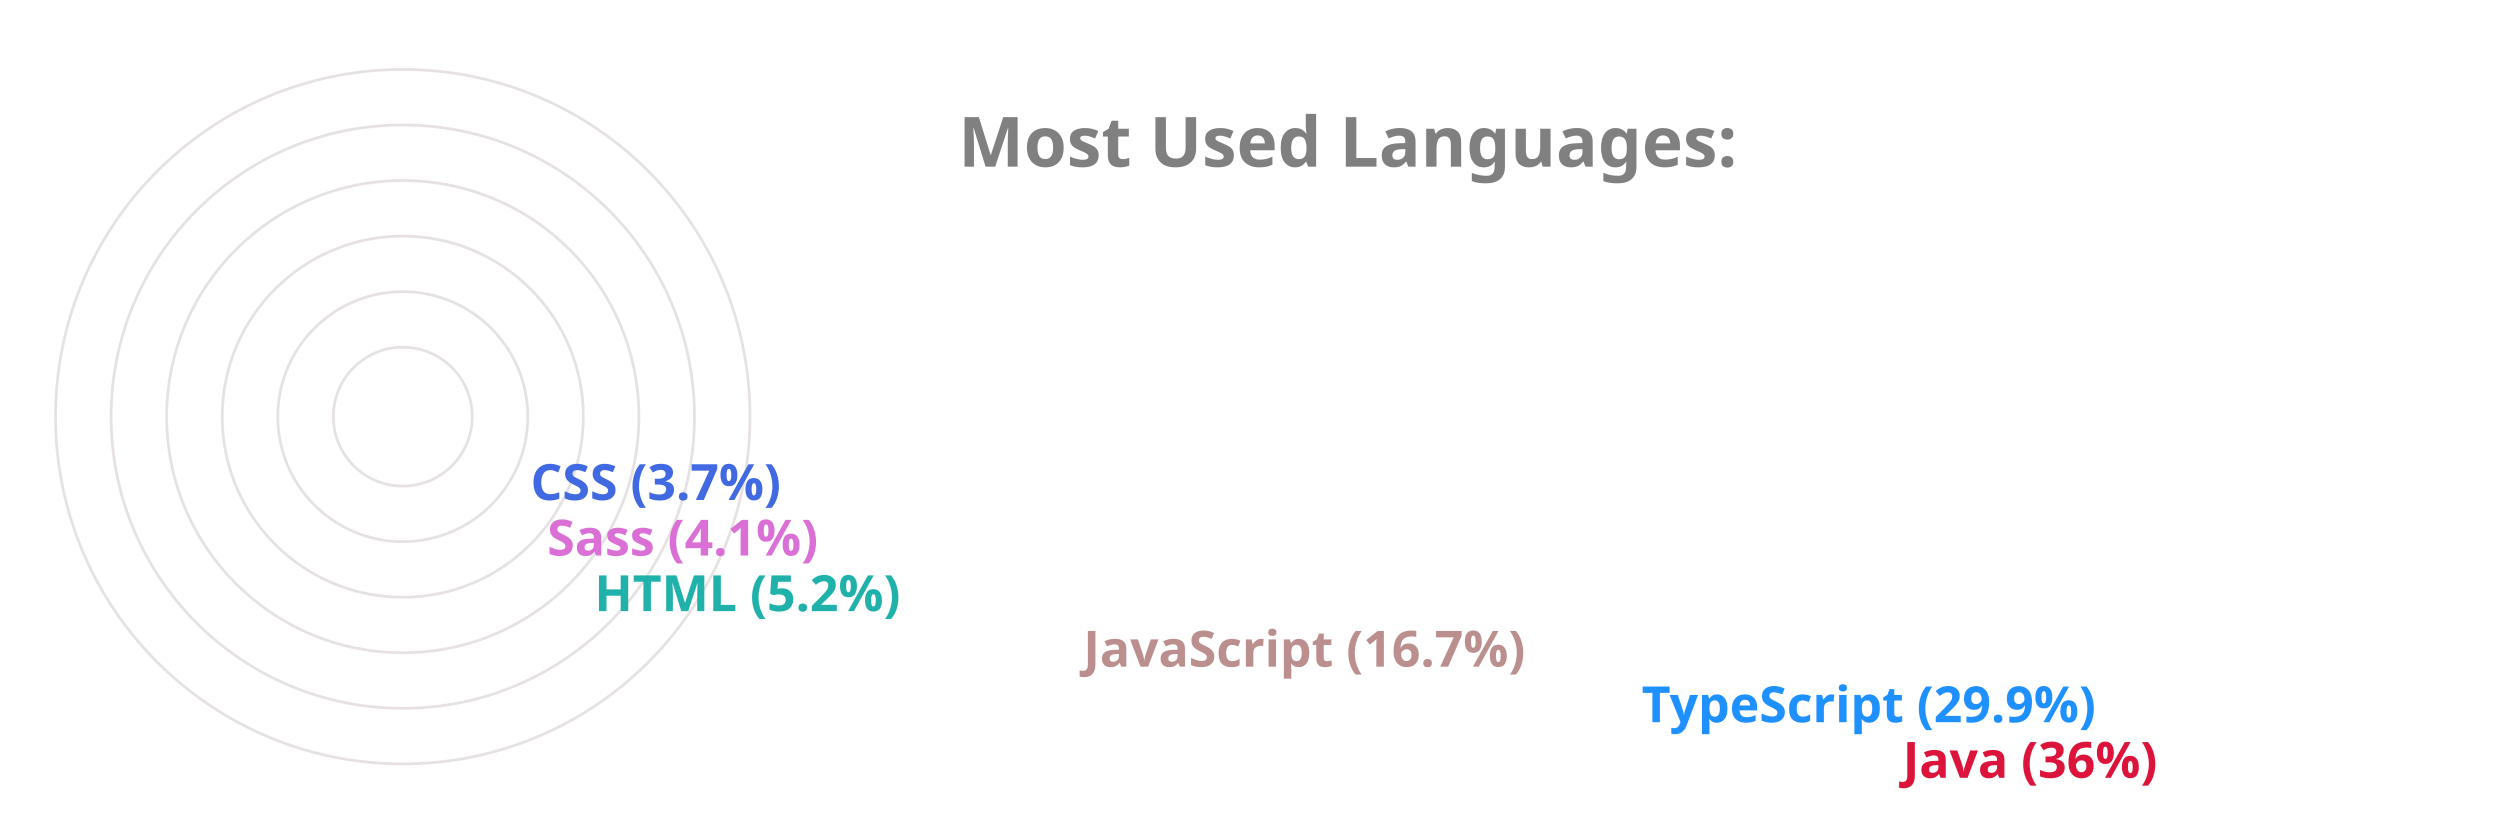
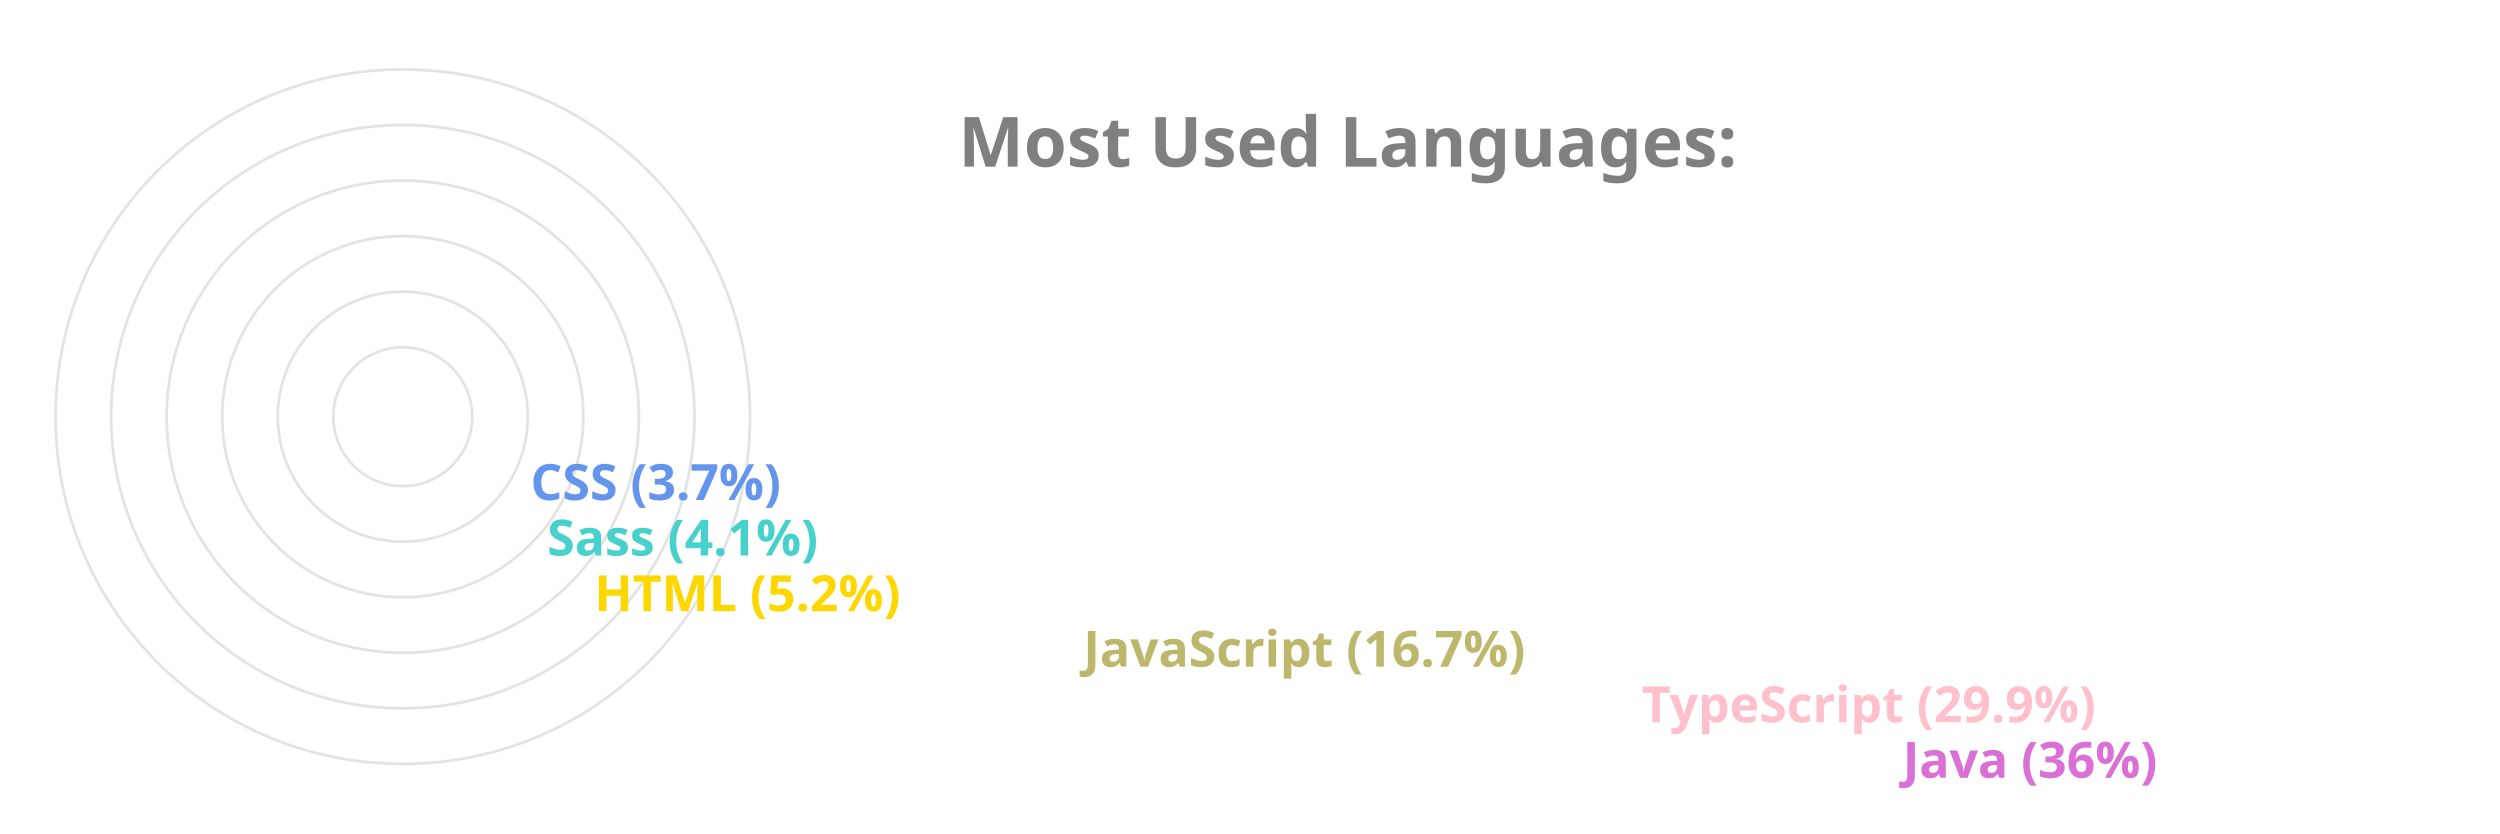
<svg xmlns="http://www.w3.org/2000/svg" viewBox="0 0 650 300" height="200px" width="600px">
  <style>
		.label {
			font: bold 25px sans-serif;
			color: #404040;
			-webkit-text-stroke: 1px white;
	  	}
		.name {
			font: bold 18px sans-serif;
			color: #404040;
	  	}

		.line {
			stroke-dasharray: 1000;
			stroke-dashoffset: 1000;
			animation: dash 3.5s ease-in-out forwards;	
			animation-iteration-count: infinite;
			animation-direction: alternate-reverse;
		}

		.path {
			stroke-dasharray: 1000;
			stroke-dashoffset: 1000;
			animation: dash 3.5s ease-in-out forwards;	
			animation-iteration-count: infinite;
			animation-direction: alternate-reverse;
		}
		  
		@keyframes dash {
			to {
				stroke-dashoffset: 0;
			}
		}

	</style>
  <g stroke="#E6E2E1" fill="none" stroke-width="1">
    <circle cx="20" cy="150" r="125" />
    <circle cx="20" cy="150" r="105" />
    <circle cx="20" cy="150" r="85" />
    <circle cx="20" cy="150" r="65" />
    <circle cx="20" cy="150" r="45" />
    <circle cx="20" cy="150" r="25" />
  </g>
  <g fill="none" stroke-width="20" class="line">
-     <line x2="550" y2="275" x1="20" y1="275" stroke="Crimson" />
-     <line x2="456" y2="255" x1="20" y1="255" stroke="DodgerBlue" />
-     <line x2="255" y2="235" x1="20" y1="235" stroke="RosyBrown" />
-     <line x2="79" y2="215" x1="20" y1="215" stroke="LightSeaGreen" />
-     <line x2="62" y2="195" x1="20" y1="195" stroke="Orchid" />
-     <line x2="56" y2="175" x1="20" y1="175" stroke="RoyalBlue" />
+     <line x2="550" y2="275" x1="20" y1="275" stroke="Orchid" />
+     <line x2="456" y2="255" x1="20" y1="255" stroke="Pink" />
+     <line x2="255" y2="235" x1="20" y1="235" stroke="DarkKhaki" />
+     <line x2="79" y2="215" x1="20" y1="215" stroke="Gold" />
+     <line x2="62" y2="195" x1="20" y1="195" stroke="MediumTurquoise" />
+     <line x2="56" y2="175" x1="20" y1="175" stroke="CornflowerBlue" />
  </g>
  <g fill="none" stroke-width="20" stroke-linecap="round" class="path">
-     <path d="M 20 275 A 125 125 45 0 1 -81 76" stroke="Crimson" />
-     <path d="M 20 255 A 105 105 45 0 1 -70 97" stroke="DodgerBlue" />
-     <path d="M 20 235 A 85 85 45 0 1 -61 125" stroke="RosyBrown" />
-     <path d="M 20 215 A 65 65 45 0 1 -44 144" stroke="LightSeaGreen" />
-     <path d="M 20 195 A 45 45 45 0 1 -24 146" stroke="Orchid" />
-     <path d="M 20 175 A 25 25 45 0 1 -4 148" stroke="RoyalBlue" />
+     <path d="M 20 275 A 125 125 45 0 1 -81 76" stroke="Orchid" />
+     <path d="M 20 255 A 105 105 45 0 1 -70 97" stroke="Pink" />
+     <path d="M 20 235 A 85 85 45 0 1 -61 125" stroke="DarkKhaki" />
+     <path d="M 20 215 A 65 65 45 0 1 -44 144" stroke="Gold" />
+     <path d="M 20 195 A 45 45 45 0 1 -24 146" stroke="MediumTurquoise" />
+     <path d="M 20 175 A 25 25 45 0 1 -4 148" stroke="CornflowerBlue" />
  </g>
  <g class="name">
-     <text x="560" y="280" fill="Crimson">Java (36%)</text>
-     <text x="466" y="260" fill="DodgerBlue">TypeScript (29.9%)</text>
-     <text x="265" y="240" fill="RosyBrown">JavaScript (16.7%)</text>
-     <text x="89" y="220" fill="LightSeaGreen">HTML (5.2%)</text>
-     <text x="72" y="200" fill="Orchid">Sass (4.1%)</text>
-     <text x="66" y="180" fill="RoyalBlue">CSS (3.7%)</text>
+     <text x="560" y="280" fill="Orchid">Java (36%)</text>
+     <text x="466" y="260" fill="Pink">TypeScript (29.9%)</text>
+     <text x="265" y="240" fill="DarkKhaki">JavaScript (16.7%)</text>
+     <text x="89" y="220" fill="Gold">HTML (5.2%)</text>
+     <text x="72" y="200" fill="MediumTurquoise">Sass (4.1%)</text>
+     <text x="66" y="180" fill="CornflowerBlue">CSS (3.7%)</text>
  </g>
  <g class="label">
    <text x="220" y="60" fill="grey">Most Used Languages:</text>
  </g>
</svg>
